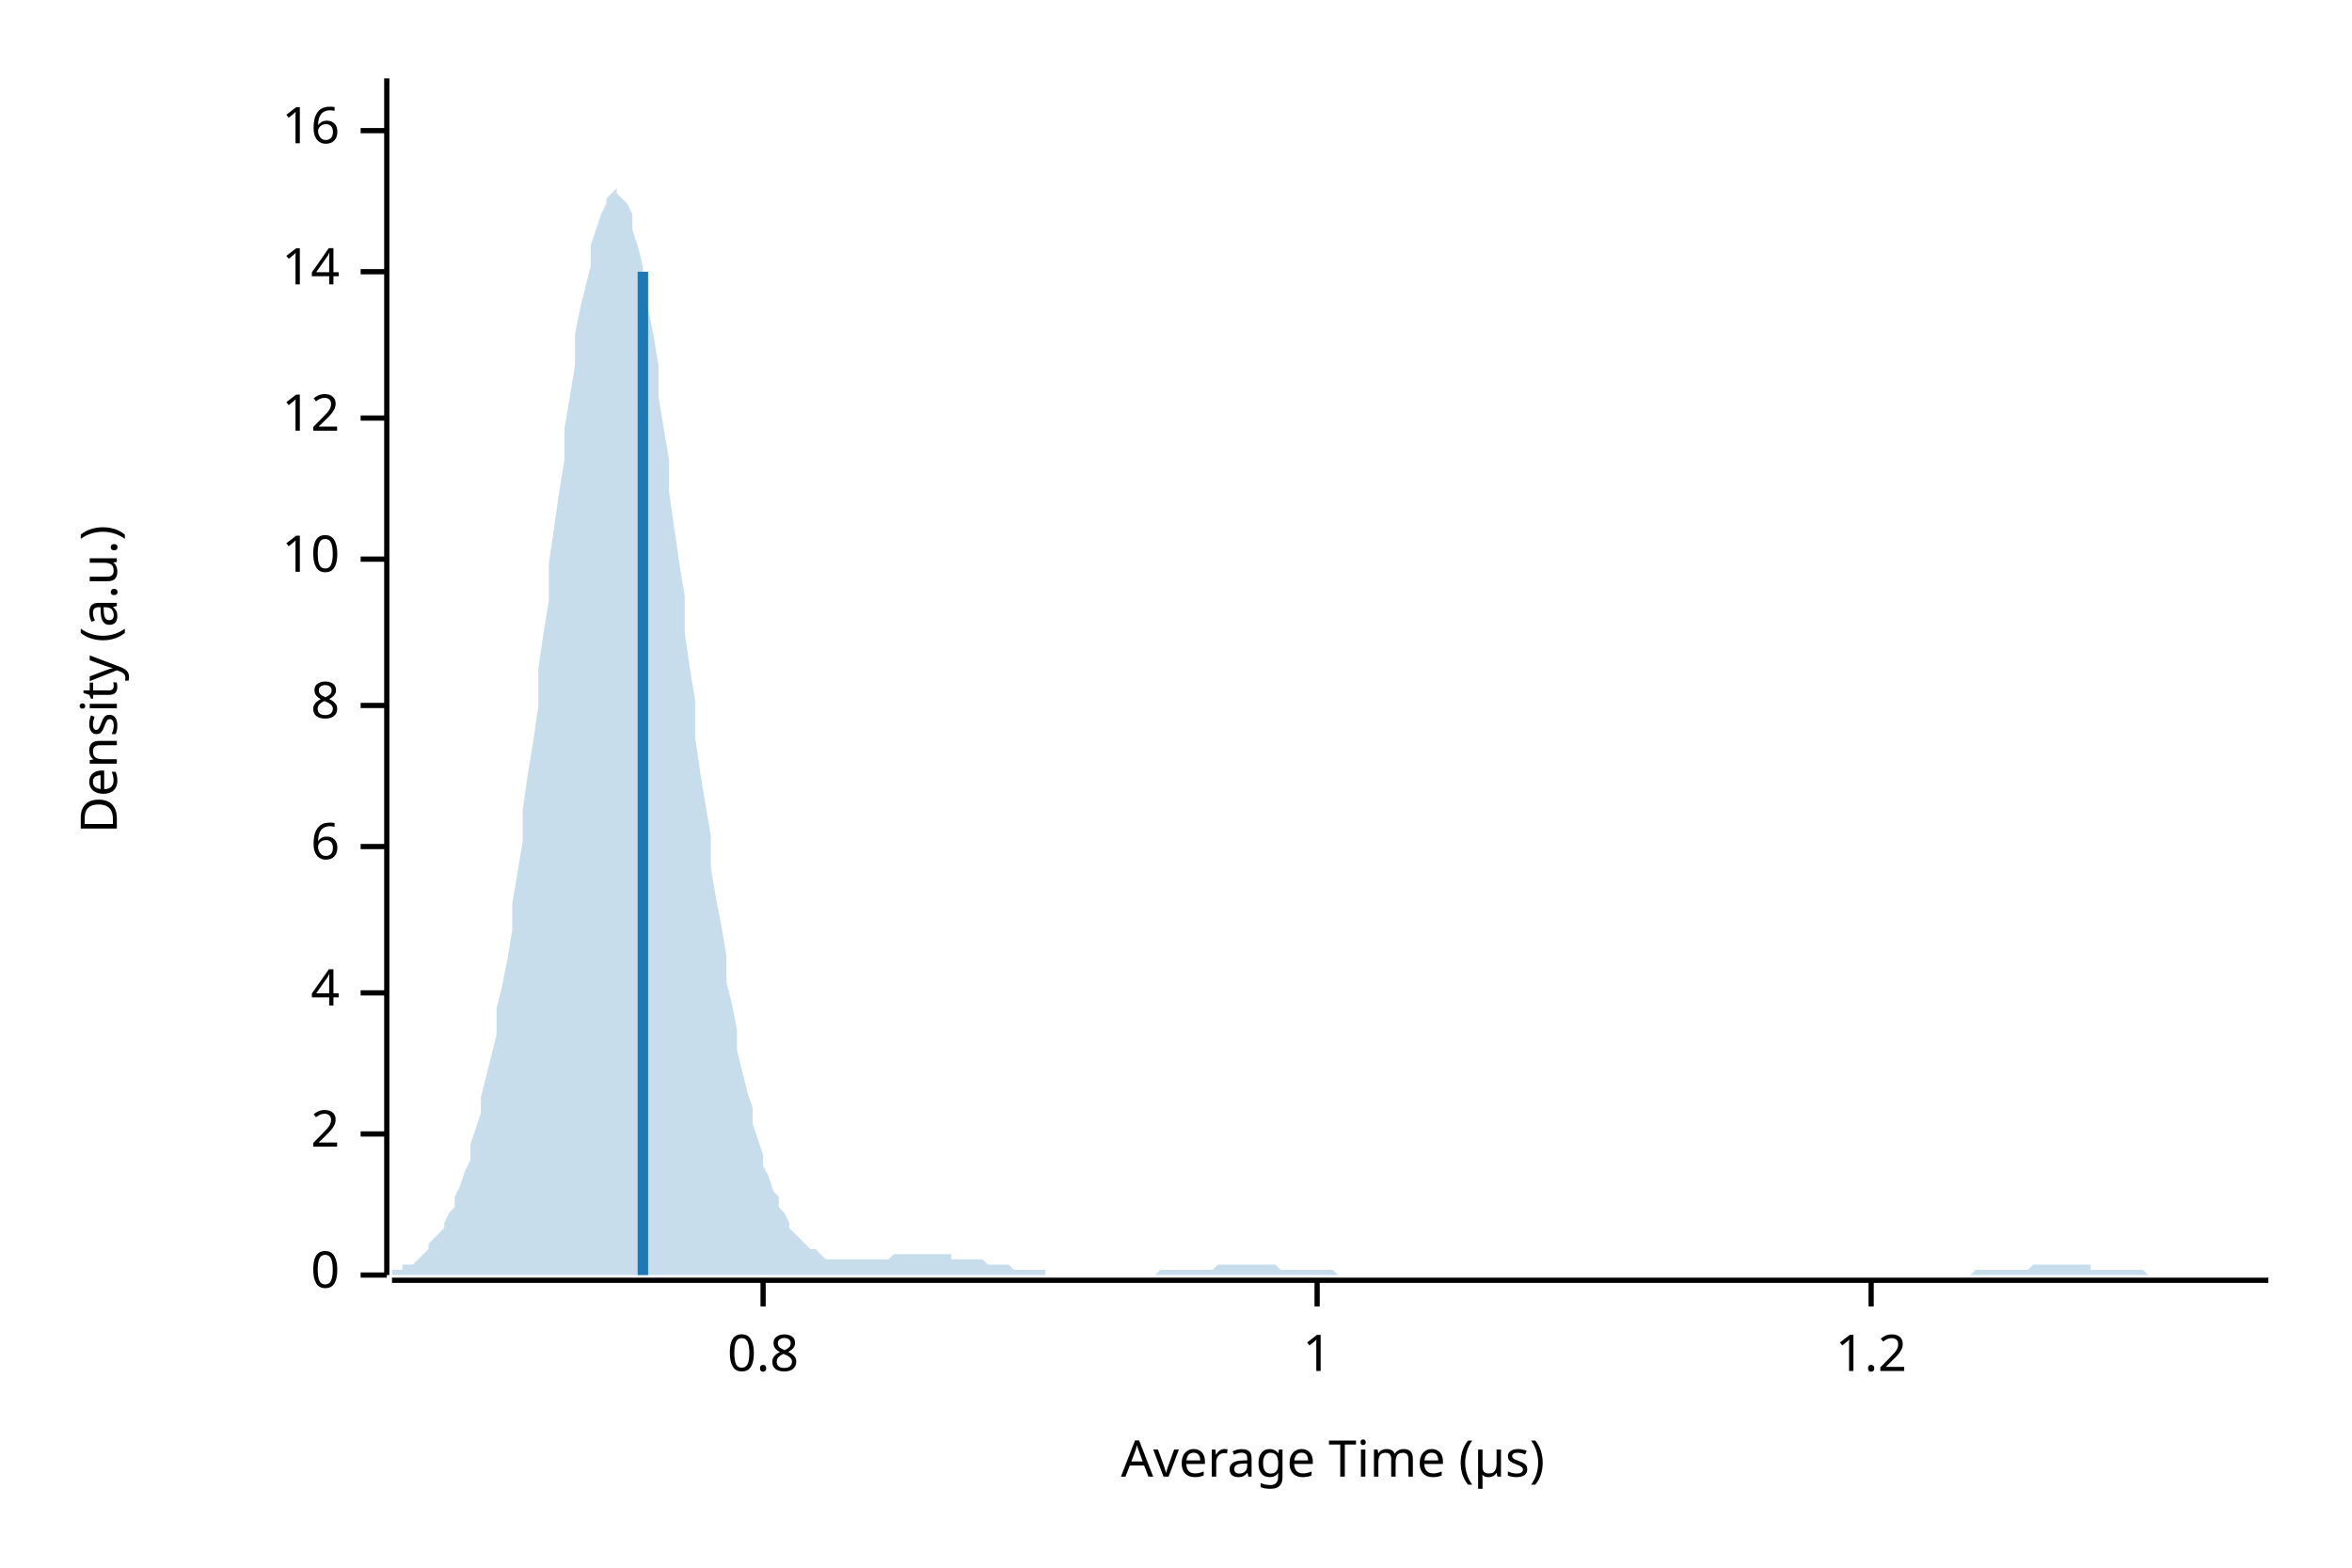
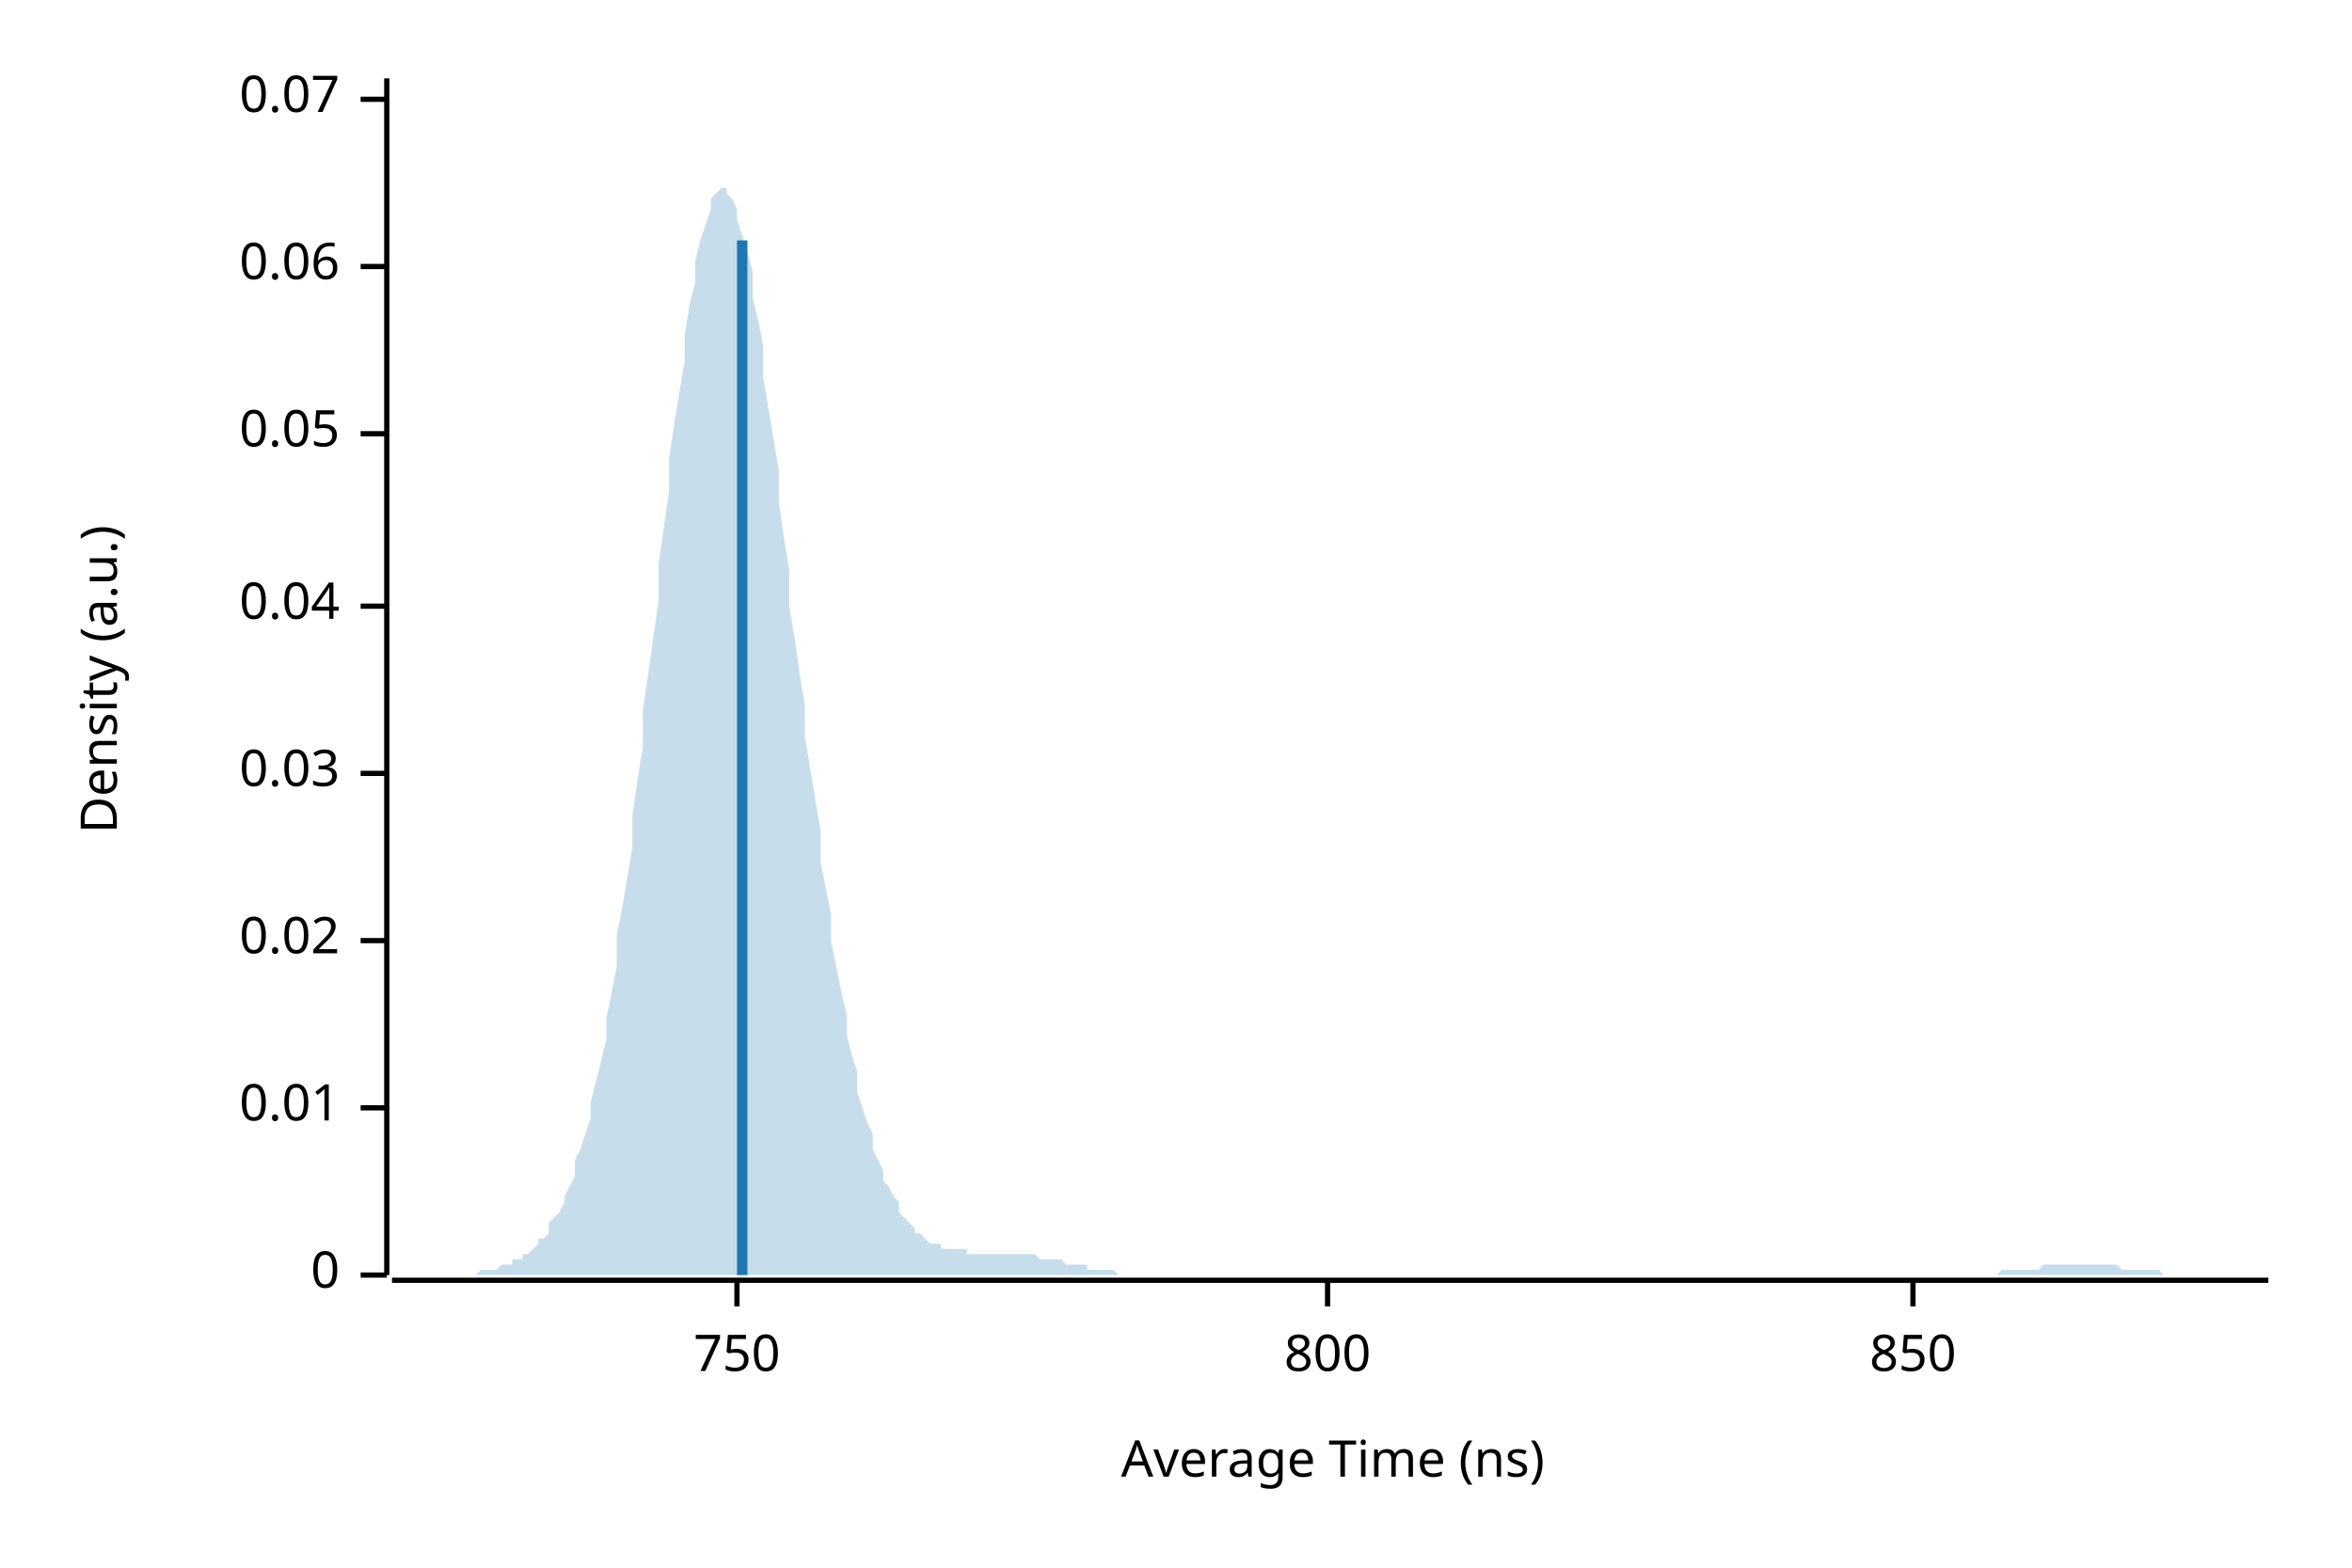
<svg xmlns="http://www.w3.org/2000/svg" width="450" height="300" viewBox="0 0 450 300">
  <text x="15" y="130" dy="0.76em" text-anchor="middle" font-family="sans-serif" font-size="9.677" opacity="1" fill="#000000" transform="rotate(270, 15, 130)">
Density (a.u.)
</text>
  <text x="255" y="285" dy="-0.5ex" text-anchor="middle" font-family="sans-serif" font-size="9.677" opacity="1" fill="#000000">
- Average Time (µs)
+ Average Time (ns)
</text>
  <polyline fill="none" opacity="1" stroke="#000000" stroke-width="1" points="74,15 74,244 " />
  <text x="65" y="244" dy="0.5ex" text-anchor="end" font-family="sans-serif" font-size="9.677" opacity="1" fill="#000000">
0
</text>
  <polyline fill="none" opacity="1" stroke="#000000" stroke-width="1" points="69,244 74,244 " />
-   <text x="65" y="217" dy="0.5ex" text-anchor="end" font-family="sans-serif" font-size="9.677" opacity="1" fill="#000000">
- 2
+   <text x="65" y="212" dy="0.5ex" text-anchor="end" font-family="sans-serif" font-size="9.677" opacity="1" fill="#000000">
+ 0.01
</text>
-   <polyline fill="none" opacity="1" stroke="#000000" stroke-width="1" points="69,217 74,217 " />
-   <text x="65" y="190" dy="0.5ex" text-anchor="end" font-family="sans-serif" font-size="9.677" opacity="1" fill="#000000">
- 4
+   <polyline fill="none" opacity="1" stroke="#000000" stroke-width="1" points="69,212 74,212 " />
+   <text x="65" y="180" dy="0.5ex" text-anchor="end" font-family="sans-serif" font-size="9.677" opacity="1" fill="#000000">
+ 0.02
</text>
-   <polyline fill="none" opacity="1" stroke="#000000" stroke-width="1" points="69,190 74,190 " />
-   <text x="65" y="162" dy="0.5ex" text-anchor="end" font-family="sans-serif" font-size="9.677" opacity="1" fill="#000000">
- 6
+   <polyline fill="none" opacity="1" stroke="#000000" stroke-width="1" points="69,180 74,180 " />
+   <text x="65" y="148" dy="0.5ex" text-anchor="end" font-family="sans-serif" font-size="9.677" opacity="1" fill="#000000">
+ 0.03
</text>
-   <polyline fill="none" opacity="1" stroke="#000000" stroke-width="1" points="69,162 74,162 " />
-   <text x="65" y="135" dy="0.5ex" text-anchor="end" font-family="sans-serif" font-size="9.677" opacity="1" fill="#000000">
- 8
+   <polyline fill="none" opacity="1" stroke="#000000" stroke-width="1" points="69,148 74,148 " />
+   <text x="65" y="116" dy="0.5ex" text-anchor="end" font-family="sans-serif" font-size="9.677" opacity="1" fill="#000000">
+ 0.04
</text>
-   <polyline fill="none" opacity="1" stroke="#000000" stroke-width="1" points="69,135 74,135 " />
-   <text x="65" y="107" dy="0.5ex" text-anchor="end" font-family="sans-serif" font-size="9.677" opacity="1" fill="#000000">
- 10
+   <polyline fill="none" opacity="1" stroke="#000000" stroke-width="1" points="69,116 74,116 " />
+   <text x="65" y="83" dy="0.5ex" text-anchor="end" font-family="sans-serif" font-size="9.677" opacity="1" fill="#000000">
+ 0.05
</text>
-   <polyline fill="none" opacity="1" stroke="#000000" stroke-width="1" points="69,107 74,107 " />
-   <text x="65" y="80" dy="0.5ex" text-anchor="end" font-family="sans-serif" font-size="9.677" opacity="1" fill="#000000">
- 12
+   <polyline fill="none" opacity="1" stroke="#000000" stroke-width="1" points="69,83 74,83 " />
+   <text x="65" y="51" dy="0.5ex" text-anchor="end" font-family="sans-serif" font-size="9.677" opacity="1" fill="#000000">
+ 0.06
</text>
-   <polyline fill="none" opacity="1" stroke="#000000" stroke-width="1" points="69,80 74,80 " />
-   <text x="65" y="52" dy="0.5ex" text-anchor="end" font-family="sans-serif" font-size="9.677" opacity="1" fill="#000000">
- 14
+   <polyline fill="none" opacity="1" stroke="#000000" stroke-width="1" points="69,51 74,51 " />
+   <text x="65" y="19" dy="0.5ex" text-anchor="end" font-family="sans-serif" font-size="9.677" opacity="1" fill="#000000">
+ 0.07
</text>
-   <polyline fill="none" opacity="1" stroke="#000000" stroke-width="1" points="69,52 74,52 " />
-   <text x="65" y="25" dy="0.5ex" text-anchor="end" font-family="sans-serif" font-size="9.677" opacity="1" fill="#000000">
- 16
+   <polyline fill="none" opacity="1" stroke="#000000" stroke-width="1" points="69,19 74,19 " />
+   <polyline fill="none" opacity="1" stroke="#000000" stroke-width="1" points="75,245 434,245 " />
+   <text x="141" y="255" dy="0.76em" text-anchor="middle" font-family="sans-serif" font-size="9.677" opacity="1" fill="#000000">
+ 750
</text>
-   <polyline fill="none" opacity="1" stroke="#000000" stroke-width="1" points="69,25 74,25 " />
-   <polyline fill="none" opacity="1" stroke="#000000" stroke-width="1" points="75,245 434,245 " />
-   <text x="146" y="255" dy="0.76em" text-anchor="middle" font-family="sans-serif" font-size="9.677" opacity="1" fill="#000000">
- 0.8
+   <polyline fill="none" opacity="1" stroke="#000000" stroke-width="1" points="141,245 141,250 " />
+   <text x="254" y="255" dy="0.76em" text-anchor="middle" font-family="sans-serif" font-size="9.677" opacity="1" fill="#000000">
+ 800
</text>
-   <polyline fill="none" opacity="1" stroke="#000000" stroke-width="1" points="146,245 146,250 " />
-   <text x="252" y="255" dy="0.76em" text-anchor="middle" font-family="sans-serif" font-size="9.677" opacity="1" fill="#000000">
- 1
+   <polyline fill="none" opacity="1" stroke="#000000" stroke-width="1" points="254,245 254,250 " />
+   <text x="366" y="255" dy="0.76em" text-anchor="middle" font-family="sans-serif" font-size="9.677" opacity="1" fill="#000000">
+ 850
</text>
-   <polyline fill="none" opacity="1" stroke="#000000" stroke-width="1" points="252,245 252,250 " />
-   <text x="358" y="255" dy="0.76em" text-anchor="middle" font-family="sans-serif" font-size="9.677" opacity="1" fill="#000000">
- 1.2
- </text>
-   <polyline fill="none" opacity="1" stroke="#000000" stroke-width="1" points="358,245 358,250 " />
-   <polygon opacity="0.25" fill="#1F78B4" points="75,243 75,243 76,243 77,243 77,242 78,242 79,242 80,241 80,241 81,240 82,239 82,238 83,237 84,236 85,235 85,234 86,232 87,231 87,229 88,227 89,224 90,222 90,219 91,216 92,213 92,210 93,206 94,202 95,198 95,193 96,189 97,184 98,178 98,173 99,167 100,161 100,155 101,148 102,142 103,135 103,128 104,121 105,115 105,108 106,101 107,94 108,88 108,82 109,76 110,70 110,64 111,59 112,55 113,51 113,47 114,44 115,41 116,39 116,38 117,37 118,36 118,37 119,38 120,39 121,41 121,44 122,47 123,51 123,55 124,59 125,64 126,70 126,76 127,82 128,88 128,94 129,101 130,108 131,114 131,121 132,128 133,134 133,141 134,148 135,154 136,160 136,166 137,172 138,177 139,183 139,188 140,192 141,197 141,201 142,205 143,209 144,212 144,215 145,218 146,221 146,223 147,225 148,228 149,229 149,231 150,232 151,234 151,235 152,236 153,237 154,238 154,238 155,239 156,239 157,240 157,240 158,241 159,241 159,241 160,241 161,241 162,241 162,241 163,241 164,241 164,241 165,241 166,241 167,241 167,241 168,241 169,241 169,241 170,241 171,240 172,240 172,240 173,240 174,240 175,240 175,240 176,240 177,240 177,240 178,240 179,240 180,240 180,240 181,240 182,240 182,241 183,241 184,241 185,241 185,241 186,241 187,241 187,241 188,241 189,242 190,242 190,242 191,242 192,242 192,242 193,242 194,243 195,243 195,243 196,243 197,243 198,243 198,243 199,243 200,243 200,244 201,244 202,244 203,244 203,244 204,244 205,244 205,244 206,244 207,244 208,244 208,244 209,244 210,244 210,244 211,244 212,244 213,244 213,244 214,244 215,244 216,244 216,244 217,244 218,244 218,244 219,244 220,244 221,244 221,244 222,243 223,243 223,243 224,243 225,243 226,243 226,243 227,243 228,243 228,243 229,243 230,243 231,243 231,243 232,243 233,242 233,242 234,242 235,242 236,242 236,242 237,242 238,242 239,242 239,242 240,242 241,242 241,242 242,242 243,242 244,242 244,242 245,243 246,243 246,243 247,243 248,243 249,243 249,243 250,243 251,243 251,243 252,243 253,243 254,243 254,243 255,243 256,244 257,244 257,244 258,244 259,244 259,244 260,244 261,244 262,244 262,244 263,244 264,244 264,244 265,244 266,244 267,244 267,244 268,244 269,244 269,244 270,244 271,244 272,244 272,244 273,244 274,244 275,244 275,244 276,244 277,244 277,244 278,244 279,244 280,244 280,244 281,244 282,244 282,244 283,244 284,244 285,244 285,244 286,244 287,244 287,244 288,244 289,244 290,244 290,244 291,244 292,244 292,244 293,244 294,244 295,244 295,244 296,244 297,244 298,244 298,244 299,244 300,244 300,244 301,244 302,244 303,244 303,244 304,244 305,244 305,244 306,244 307,244 308,244 308,244 309,244 310,244 310,244 311,244 312,244 313,244 313,244 314,244 315,244 316,244 316,244 317,244 318,244 318,244 319,244 320,244 321,244 321,244 322,244 323,244 323,244 324,244 325,244 326,244 326,244 327,244 328,244 328,244 329,244 330,244 331,244 331,244 332,244 333,244 333,244 334,244 335,244 336,244 336,244 337,244 338,244 339,244 339,244 340,244 341,244 341,244 342,244 343,244 344,244 344,244 345,244 346,244 346,244 347,244 348,244 349,244 349,244 350,244 351,244 351,244 352,244 353,244 354,244 354,244 355,244 356,244 357,244 357,244 358,244 359,244 359,244 360,244 361,244 362,244 362,244 363,244 364,244 364,244 365,244 366,244 367,244 367,244 368,244 369,244 369,244 370,244 371,244 372,244 372,244 373,244 374,244 375,244 375,244 376,244 377,244 377,244 378,243 379,243 380,243 380,243 381,243 382,243 382,243 383,243 384,243 385,243 385,243 386,243 387,243 387,243 388,243 389,242 390,242 390,242 391,242 392,242 392,242 393,242 394,242 395,242 395,242 396,242 397,242 398,242 398,242 399,242 400,242 400,243 401,243 402,243 403,243 403,243 404,243 405,243 405,243 406,243 407,243 408,243 408,243 409,243 410,243 410,243 411,244 412,244 413,244 413,244 414,244 415,244 416,244 416,244 417,244 418,244 418,244 419,244 420,244 421,244 421,244 422,244 423,244 423,244 424,244 425,244 426,244 426,244 427,244 428,244 428,244 429,244 430,244 431,244 431,244 432,244 433,244 434,244 434,244 75,244 " />
-   <polyline fill="none" opacity="1" stroke="#1F78B4" stroke-width="2" points="123,244 123,52 " />
+   <polyline fill="none" opacity="1" stroke="#000000" stroke-width="1" points="366,245 366,250 " />
+   <polygon opacity="0.25" fill="#1F78B4" points="75,244 75,244 76,244 77,244 77,244 78,244 79,244 80,244 80,244 81,244 82,244 82,244 83,244 84,244 85,244 85,244 86,244 87,244 87,244 88,244 89,244 90,244 90,244 91,244 92,243 92,243 93,243 94,243 95,243 95,243 96,242 97,242 98,242 98,241 99,241 100,241 100,240 101,240 102,239 103,238 103,237 104,237 105,236 105,234 106,233 107,232 108,230 108,229 109,227 110,225 110,222 111,220 112,217 113,214 113,211 114,207 115,203 116,199 116,195 117,190 118,185 118,179 119,174 120,168 121,162 121,156 122,149 123,143 123,136 124,129 125,122 126,115 126,108 127,101 128,94 128,88 129,81 130,75 131,69 131,64 132,58 133,54 133,50 134,46 135,43 136,40 136,38 137,37 138,36 139,36 139,37 140,38 141,40 141,42 142,45 143,48 144,52 144,57 145,61 146,66 146,72 147,78 148,84 149,90 149,96 150,103 151,109 151,116 152,122 153,129 154,135 154,141 155,147 156,153 157,159 157,165 158,170 159,175 159,180 160,185 161,190 162,194 162,198 163,202 164,205 164,209 165,212 166,215 167,217 167,220 168,222 169,224 169,226 170,227 171,229 172,230 172,232 173,233 174,234 175,235 175,236 176,236 177,237 177,237 178,238 179,238 180,238 180,239 181,239 182,239 182,239 183,239 184,239 185,239 185,240 186,240 187,240 187,240 188,240 189,240 190,240 190,240 191,240 192,240 192,240 193,240 194,240 195,240 195,240 196,240 197,240 198,240 198,240 199,241 200,241 200,241 201,241 202,241 203,241 203,241 204,242 205,242 205,242 206,242 207,242 208,242 208,243 209,243 210,243 210,243 211,243 212,243 213,243 213,243 214,244 215,244 216,244 216,244 217,244 218,244 218,244 219,244 220,244 221,244 221,244 222,244 223,244 223,244 224,244 225,244 226,244 226,244 227,244 228,244 228,244 229,244 230,244 231,244 231,244 232,244 233,244 233,244 234,244 235,244 236,244 236,244 237,244 238,244 239,244 239,244 240,244 241,244 241,244 242,244 243,244 244,244 244,244 245,244 246,244 246,244 247,244 248,244 249,244 249,244 250,244 251,244 251,244 252,244 253,244 254,244 254,244 255,244 256,244 257,244 257,244 258,244 259,244 259,244 260,244 261,244 262,244 262,244 263,244 264,244 264,244 265,244 266,244 267,244 267,244 268,244 269,244 269,244 270,244 271,244 272,244 272,244 273,244 274,244 275,244 275,244 276,244 277,244 277,244 278,244 279,244 280,244 280,244 281,244 282,244 282,244 283,244 284,244 285,244 285,244 286,244 287,244 287,244 288,244 289,244 290,244 290,244 291,244 292,244 292,244 293,244 294,244 295,244 295,244 296,244 297,244 298,244 298,244 299,244 300,244 300,244 301,244 302,244 303,244 303,244 304,244 305,244 305,244 306,244 307,244 308,244 308,244 309,244 310,244 310,244 311,244 312,244 313,244 313,244 314,244 315,244 316,244 316,244 317,244 318,244 318,244 319,244 320,244 321,244 321,244 322,244 323,244 323,244 324,244 325,244 326,244 326,244 327,244 328,244 328,244 329,244 330,244 331,244 331,244 332,244 333,244 333,244 334,244 335,244 336,244 336,244 337,244 338,244 339,244 339,244 340,244 341,244 341,244 342,244 343,244 344,244 344,244 345,244 346,244 346,244 347,244 348,244 349,244 349,244 350,244 351,244 351,244 352,244 353,244 354,244 354,244 355,244 356,244 357,244 357,244 358,244 359,244 359,244 360,244 361,244 362,244 362,244 363,244 364,244 364,244 365,244 366,244 367,244 367,244 368,244 369,244 369,244 370,244 371,244 372,244 372,244 373,244 374,244 375,244 375,244 376,244 377,244 377,244 378,244 379,244 380,244 380,244 381,244 382,244 382,244 383,243 384,243 385,243 385,243 386,243 387,243 387,243 388,243 389,243 390,243 390,243 391,242 392,242 392,242 393,242 394,242 395,242 395,242 396,242 397,242 398,242 398,242 399,242 400,242 400,242 401,242 402,242 403,242 403,242 404,242 405,242 405,242 406,243 407,243 408,243 408,243 409,243 410,243 410,243 411,243 412,243 413,243 413,243 414,244 415,244 416,244 416,244 417,244 418,244 418,244 419,244 420,244 421,244 421,244 422,244 423,244 423,244 424,244 425,244 426,244 426,244 427,244 428,244 428,244 429,244 430,244 431,244 431,244 432,244 433,244 434,244 434,244 75,244 " />
+   <polyline fill="none" opacity="1" stroke="#1F78B4" stroke-width="2" points="142,244 142,46 " />
</svg>
